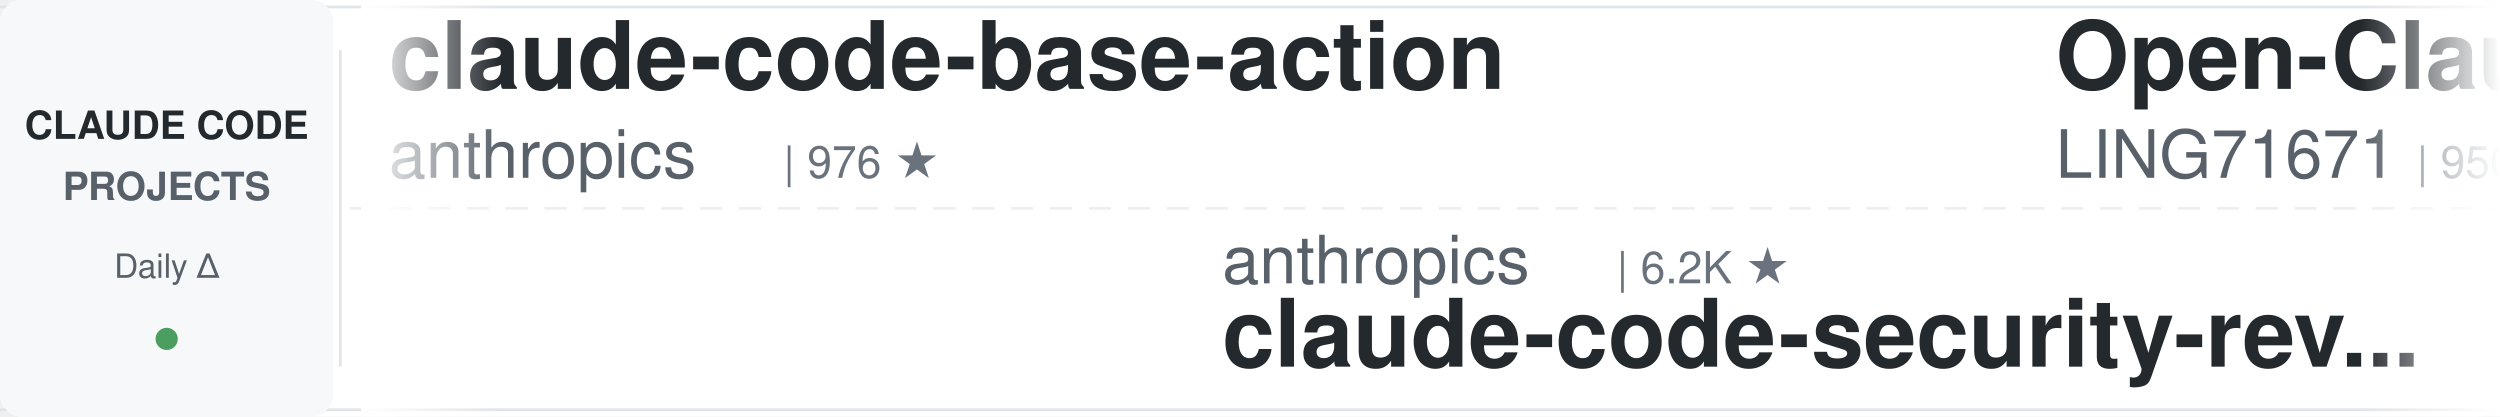
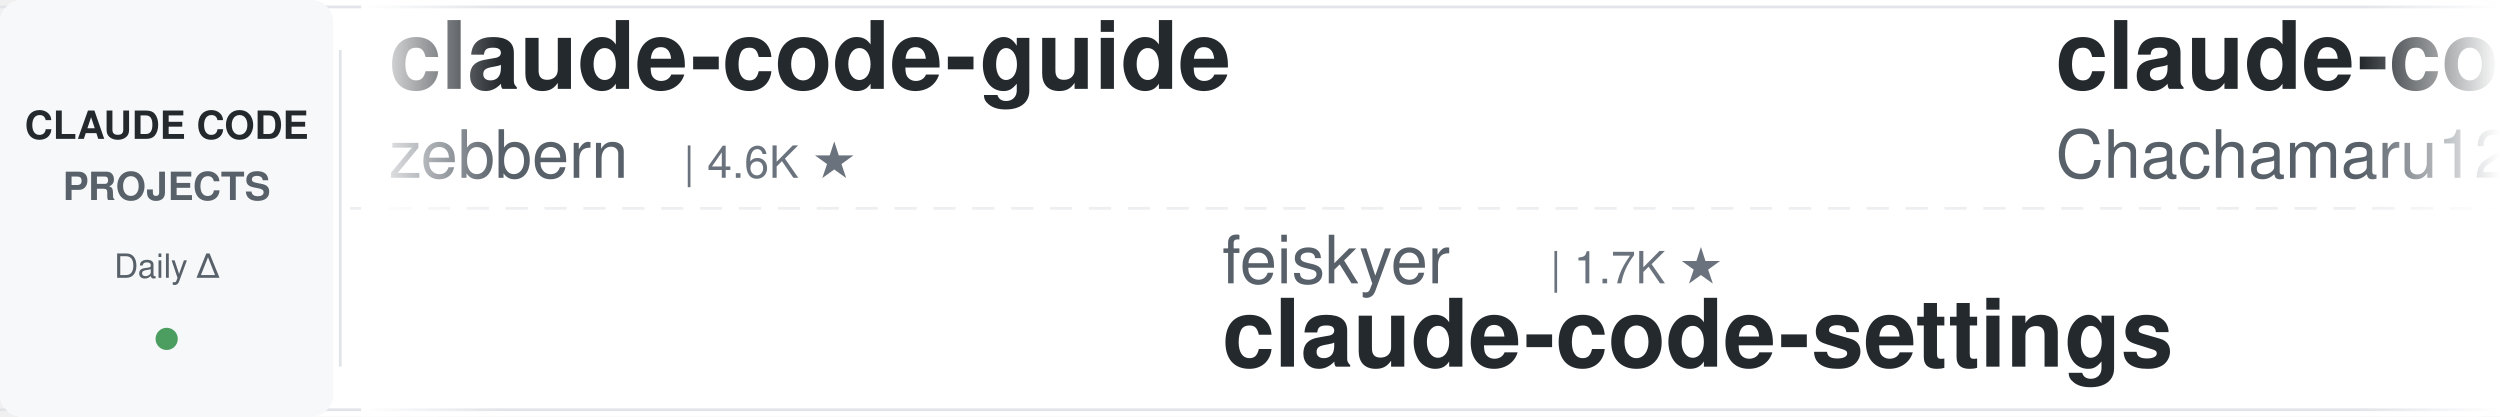
<svg xmlns="http://www.w3.org/2000/svg" width="900" height="150">
  <defs>
    <linearGradient id="leftFade" x1="0%" y1="0%" x2="100%" y2="0%">
      <stop offset="0%" style="stop-color:#ffffff;stop-opacity:1" />
      <stop offset="100%" style="stop-color:#ffffff;stop-opacity:0" />
    </linearGradient>
    <linearGradient id="rightFade" x1="0%" y1="0%" x2="100%" y2="0%">
      <stop offset="0%" style="stop-color:#ffffff;stop-opacity:0" />
      <stop offset="100%" style="stop-color:#ffffff;stop-opacity:1" />
    </linearGradient>
  </defs>
  <rect width="900" height="150" fill="#ffffff" rx="8" />
  <rect x="0" y="2" width="900" height="1" fill="#e1e4e8" />
  <rect x="0" y="147" width="900" height="1" fill="#e1e4e8" />
  <line x1="0" y1="75" x2="900" y2="75" stroke="#e1e4e8" stroke-width="1" stroke-dasharray="8 6" opacity="0.6" />
  <rect x="0" y="0" width="120" height="150" fill="#f6f8fa" rx="8" />
  <text x="60" y="50" font-family="-apple-system, BlinkMacSystemFont, 'Segoe UI', Helvetica, Arial, sans-serif" font-size="14" font-weight="600" fill="#24292e" text-anchor="middle">CLAUDE CODE</text>
  <text x="60" y="72" font-family="-apple-system, BlinkMacSystemFont, 'Segoe UI', Helvetica, Arial, sans-serif" font-size="14" font-weight="600" fill="#586069" text-anchor="middle">PROJECTS</text>
  <text x="60" y="100" font-family="-apple-system, BlinkMacSystemFont, 'Segoe UI', Helvetica, Arial, sans-serif" font-size="12" font-weight="500" fill="#586069" text-anchor="middle">Daily Δ</text>
  <circle cx="60" cy="122" r="4" fill="#22863a" opacity="0.8" />
  <rect x="122" y="18" width="1" height="114" fill="#e1e4e8" />
  <clipPath id="tickerClip">
    <rect x="130" y="0" width="770" height="150" />
  </clipPath>
  <g clip-path="url(#tickerClip)">
    <g id="tickerItems">
      <animateTransform attributeName="transform" attributeType="XML" type="translate" from="0 0" to="-3000 0" dur="54s" repeatCount="indefinite" />
      <g transform="translate(0, 0)">
-         <text x="140" y="32" font-family="-apple-system, BlinkMacSystemFont, 'Segoe UI', Helvetica, Arial, sans-serif" font-size="34" font-weight="600" fill="#24292e">claude-code-base-action</text>
-         <text x="140" y="64" font-family="-apple-system, BlinkMacSystemFont, 'Segoe UI', Helvetica, Arial, sans-serif" font-size="24" font-weight="400" fill="#586069">anthropics</text>
-         <text x="282" y="64" font-family="-apple-system, BlinkMacSystemFont, 'Segoe UI', Helvetica, Arial, sans-serif" font-size="16" font-weight="500" fill="#6a737d">| 976 ★</text>
+         <text x="140" y="32" font-family="-apple-system, BlinkMacSystemFont, 'Segoe UI', Helvetica, Arial, sans-serif" font-size="34" font-weight="600" fill="#24292e">claude-code-guide</text>
+         <text x="140" y="64" font-family="-apple-system, BlinkMacSystemFont, 'Segoe UI', Helvetica, Arial, sans-serif" font-size="24" font-weight="400" fill="#586069">zebbern</text>
+         <text x="246" y="64" font-family="-apple-system, BlinkMacSystemFont, 'Segoe UI', Helvetica, Arial, sans-serif" font-size="16" font-weight="500" fill="#6a737d">| 4.6K ★</text>
      </g>
      <g transform="translate(300, 0)">
-         <text x="140" y="102" font-family="-apple-system, BlinkMacSystemFont, 'Segoe UI', Helvetica, Arial, sans-serif" font-size="24" font-weight="400" fill="#586069">anthropics</text>
-         <text x="282" y="102" font-family="-apple-system, BlinkMacSystemFont, 'Segoe UI', Helvetica, Arial, sans-serif" font-size="16" font-weight="500" fill="#6a737d">| 6.2K ★</text>
-         <text x="140" y="132" font-family="-apple-system, BlinkMacSystemFont, 'Segoe UI', Helvetica, Arial, sans-serif" font-size="34" font-weight="600" fill="#24292e">claude-code-security-rev...</text>
+         <text x="140" y="102" font-family="-apple-system, BlinkMacSystemFont, 'Segoe UI', Helvetica, Arial, sans-serif" font-size="24" font-weight="400" fill="#586069">feiskyer</text>
+         <text x="258" y="102" font-family="-apple-system, BlinkMacSystemFont, 'Segoe UI', Helvetica, Arial, sans-serif" font-size="16" font-weight="500" fill="#6a737d">| 1.7K ★</text>
+         <text x="140" y="132" font-family="-apple-system, BlinkMacSystemFont, 'Segoe UI', Helvetica, Arial, sans-serif" font-size="34" font-weight="600" fill="#24292e">claude-code-settings</text>
      </g>
      <g transform="translate(600, 0)">
-         <text x="140" y="32" font-family="-apple-system, BlinkMacSystemFont, 'Segoe UI', Helvetica, Arial, sans-serif" font-size="34" font-weight="600" fill="#24292e">Open-ClaudeCode</text>
-         <text x="140" y="64" font-family="-apple-system, BlinkMacSystemFont, 'Segoe UI', Helvetica, Arial, sans-serif" font-size="24" font-weight="400" fill="#586069">LING71671</text>
-         <text x="270" y="64" font-family="-apple-system, BlinkMacSystemFont, 'Segoe UI', Helvetica, Arial, sans-serif" font-size="16" font-weight="500" fill="#6a737d">| 950 ★</text>
+         <text x="140" y="32" font-family="-apple-system, BlinkMacSystemFont, 'Segoe UI', Helvetica, Arial, sans-serif" font-size="34" font-weight="600" fill="#24292e">claude-code-harness</text>
+         <text x="140" y="64" font-family="-apple-system, BlinkMacSystemFont, 'Segoe UI', Helvetica, Arial, sans-serif" font-size="24" font-weight="400" fill="#586069">Chachamaru127</text>
+         <text x="318" y="64" font-family="-apple-system, BlinkMacSystemFont, 'Segoe UI', Helvetica, Arial, sans-serif" font-size="16" font-weight="500" fill="#6a737d">| 3.1K ★</text>
      </g>
      <g transform="translate(900, 0)">
-         <text x="140" y="102" font-family="-apple-system, BlinkMacSystemFont, 'Segoe UI', Helvetica, Arial, sans-serif" font-size="24" font-weight="400" fill="#586069">ding113</text>
-         <text x="246" y="102" font-family="-apple-system, BlinkMacSystemFont, 'Segoe UI', Helvetica, Arial, sans-serif" font-size="16" font-weight="500" fill="#6a737d">| 3.4K ★</text>
-         <text x="140" y="132" font-family="-apple-system, BlinkMacSystemFont, 'Segoe UI', Helvetica, Arial, sans-serif" font-size="34" font-weight="600" fill="#24292e">claude-code-hub</text>
+         <text x="140" y="102" font-family="-apple-system, BlinkMacSystemFont, 'Segoe UI', Helvetica, Arial, sans-serif" font-size="24" font-weight="400" fill="#586069">JrCx7scC</text>
+         <text x="258" y="102" font-family="-apple-system, BlinkMacSystemFont, 'Segoe UI', Helvetica, Arial, sans-serif" font-size="16" font-weight="500" fill="#6a737d">| 376 ★</text>
+         <text x="140" y="132" font-family="-apple-system, BlinkMacSystemFont, 'Segoe UI', Helvetica, Arial, sans-serif" font-size="34" font-weight="600" fill="#24292e">claude-code-source</text>
      </g>
      <g transform="translate(1200, 0)">
-         <text x="140" y="32" font-family="-apple-system, BlinkMacSystemFont, 'Segoe UI', Helvetica, Arial, sans-serif" font-size="34" font-weight="600" fill="#24292e">claude-code-workflows</text>
-         <text x="140" y="64" font-family="-apple-system, BlinkMacSystemFont, 'Segoe UI', Helvetica, Arial, sans-serif" font-size="24" font-weight="400" fill="#586069">OneRedOak</text>
-         <text x="270" y="64" font-family="-apple-system, BlinkMacSystemFont, 'Segoe UI', Helvetica, Arial, sans-serif" font-size="16" font-weight="500" fill="#6a737d">| 3.9K ★</text>
+         <text x="140" y="32" font-family="-apple-system, BlinkMacSystemFont, 'Segoe UI', Helvetica, Arial, sans-serif" font-size="34" font-weight="600" fill="#24292e">claude-code-system-promp...</text>
+         <text x="140" y="64" font-family="-apple-system, BlinkMacSystemFont, 'Segoe UI', Helvetica, Arial, sans-serif" font-size="24" font-weight="400" fill="#586069">Piebald-AI</text>
+         <text x="282" y="64" font-family="-apple-system, BlinkMacSystemFont, 'Segoe UI', Helvetica, Arial, sans-serif" font-size="16" font-weight="500" fill="#6a737d">| 12.6K ★</text>
      </g>
      <g transform="translate(1500, 0)">
-         <text x="140" y="102" font-family="-apple-system, BlinkMacSystemFont, 'Segoe UI', Helvetica, Arial, sans-serif" font-size="24" font-weight="400" fill="#586069">Chachamaru127</text>
-         <text x="318" y="102" font-family="-apple-system, BlinkMacSystemFont, 'Segoe UI', Helvetica, Arial, sans-serif" font-size="16" font-weight="500" fill="#6a737d">| 3.1K ★</text>
-         <text x="140" y="132" font-family="-apple-system, BlinkMacSystemFont, 'Segoe UI', Helvetica, Arial, sans-serif" font-size="34" font-weight="600" fill="#24292e">claude-code-harness</text>
+         <text x="140" y="102" font-family="-apple-system, BlinkMacSystemFont, 'Segoe UI', Helvetica, Arial, sans-serif" font-size="24" font-weight="400" fill="#586069">anthropics</text>
+         <text x="282" y="102" font-family="-apple-system, BlinkMacSystemFont, 'Segoe UI', Helvetica, Arial, sans-serif" font-size="16" font-weight="500" fill="#6a737d">| 175.7K ★</text>
+         <text x="140" y="132" font-family="-apple-system, BlinkMacSystemFont, 'Segoe UI', Helvetica, Arial, sans-serif" font-size="34" font-weight="600" fill="#24292e">skills</text>
      </g>
      <g transform="translate(1800, 0)">
-         <text x="140" y="32" font-family="-apple-system, BlinkMacSystemFont, 'Segoe UI', Helvetica, Arial, sans-serif" font-size="34" font-weight="600" fill="#24292e">claude_code_src</text>
-         <text x="140" y="64" font-family="-apple-system, BlinkMacSystemFont, 'Segoe UI', Helvetica, Arial, sans-serif" font-size="24" font-weight="400" fill="#586069">ponponon</text>
-         <text x="258" y="64" font-family="-apple-system, BlinkMacSystemFont, 'Segoe UI', Helvetica, Arial, sans-serif" font-size="16" font-weight="500" fill="#6a737d">| 2.3K ★</text>
+         <text x="140" y="32" font-family="-apple-system, BlinkMacSystemFont, 'Segoe UI', Helvetica, Arial, sans-serif" font-size="34" font-weight="600" fill="#24292e">claude-code-book</text>
+         <text x="140" y="64" font-family="-apple-system, BlinkMacSystemFont, 'Segoe UI', Helvetica, Arial, sans-serif" font-size="24" font-weight="400" fill="#586069">lintsinghua</text>
+         <text x="294" y="64" font-family="-apple-system, BlinkMacSystemFont, 'Segoe UI', Helvetica, Arial, sans-serif" font-size="16" font-weight="500" fill="#6a737d">| 4.2K ★</text>
      </g>
      <g transform="translate(2100, 0)">
-         <text x="140" y="102" font-family="-apple-system, BlinkMacSystemFont, 'Segoe UI', Helvetica, Arial, sans-serif" font-size="24" font-weight="400" fill="#586069">Cranot</text>
-         <text x="234" y="102" font-family="-apple-system, BlinkMacSystemFont, 'Segoe UI', Helvetica, Arial, sans-serif" font-size="16" font-weight="500" fill="#6a737d">| 2.9K ★</text>
-         <text x="140" y="132" font-family="-apple-system, BlinkMacSystemFont, 'Segoe UI', Helvetica, Arial, sans-serif" font-size="34" font-weight="600" fill="#24292e">claude-code-guide</text>
+         <text x="140" y="102" font-family="-apple-system, BlinkMacSystemFont, 'Segoe UI', Helvetica, Arial, sans-serif" font-size="24" font-weight="400" fill="#586069">alejandrobalderas</text>
+         <text x="366" y="102" font-family="-apple-system, BlinkMacSystemFont, 'Segoe UI', Helvetica, Arial, sans-serif" font-size="16" font-weight="500" fill="#6a737d">| 2.8K ★</text>
+         <text x="140" y="132" font-family="-apple-system, BlinkMacSystemFont, 'Segoe UI', Helvetica, Arial, sans-serif" font-size="34" font-weight="600" fill="#24292e">claude-code-from-source</text>
      </g>
      <g transform="translate(2400, 0)">
-         <text x="140" y="32" font-family="-apple-system, BlinkMacSystemFont, 'Segoe UI', Helvetica, Arial, sans-serif" font-size="34" font-weight="600" fill="#24292e">system_prompts_leaks</text>
-         <text x="140" y="64" font-family="-apple-system, BlinkMacSystemFont, 'Segoe UI', Helvetica, Arial, sans-serif" font-size="24" font-weight="400" fill="#586069">asgeirtj</text>
-         <text x="258" y="64" font-family="-apple-system, BlinkMacSystemFont, 'Segoe UI', Helvetica, Arial, sans-serif" font-size="16" font-weight="500" fill="#6a737d">| 64.8K ★</text>
+         <text x="140" y="32" font-family="-apple-system, BlinkMacSystemFont, 'Segoe UI', Helvetica, Arial, sans-serif" font-size="34" font-weight="600" fill="#24292e">everything-claude-code</text>
+         <text x="140" y="64" font-family="-apple-system, BlinkMacSystemFont, 'Segoe UI', Helvetica, Arial, sans-serif" font-size="24" font-weight="400" fill="#586069">WorldFlowAI</text>
+         <text x="294" y="64" font-family="-apple-system, BlinkMacSystemFont, 'Segoe UI', Helvetica, Arial, sans-serif" font-size="16" font-weight="500" fill="#6a737d">| 2.8K ★</text>
      </g>
      <g transform="translate(2700, 0)">
-         <text x="140" y="102" font-family="-apple-system, BlinkMacSystemFont, 'Segoe UI', Helvetica, Arial, sans-serif" font-size="24" font-weight="400" fill="#586069">anthropics</text>
-         <text x="282" y="102" font-family="-apple-system, BlinkMacSystemFont, 'Segoe UI', Helvetica, Arial, sans-serif" font-size="16" font-weight="500" fill="#6a737d">| 8.8K ★</text>
-         <text x="140" y="132" font-family="-apple-system, BlinkMacSystemFont, 'Segoe UI', Helvetica, Arial, sans-serif" font-size="34" font-weight="600" fill="#24292e">claude-code-action</text>
+         <text x="140" y="102" font-family="-apple-system, BlinkMacSystemFont, 'Segoe UI', Helvetica, Arial, sans-serif" font-size="24" font-weight="400" fill="#586069">shanraisshan</text>
+         <text x="306" y="102" font-family="-apple-system, BlinkMacSystemFont, 'Segoe UI', Helvetica, Arial, sans-serif" font-size="16" font-weight="500" fill="#6a737d">| 65.8K ★</text>
+         <text x="140" y="132" font-family="-apple-system, BlinkMacSystemFont, 'Segoe UI', Helvetica, Arial, sans-serif" font-size="34" font-weight="600" fill="#24292e">claude-code-best-practic...</text>
      </g>
      <g transform="translate(3000, 0)">
-         <text x="140" y="32" font-family="-apple-system, BlinkMacSystemFont, 'Segoe UI', Helvetica, Arial, sans-serif" font-size="34" font-weight="600" fill="#24292e">claude-code-base-action</text>
-         <text x="140" y="64" font-family="-apple-system, BlinkMacSystemFont, 'Segoe UI', Helvetica, Arial, sans-serif" font-size="24" font-weight="400" fill="#586069">anthropics</text>
-         <text x="282" y="64" font-family="-apple-system, BlinkMacSystemFont, 'Segoe UI', Helvetica, Arial, sans-serif" font-size="16" font-weight="500" fill="#6a737d">| 976 ★</text>
+         <text x="140" y="32" font-family="-apple-system, BlinkMacSystemFont, 'Segoe UI', Helvetica, Arial, sans-serif" font-size="34" font-weight="600" fill="#24292e">claude-code-guide</text>
+         <text x="140" y="64" font-family="-apple-system, BlinkMacSystemFont, 'Segoe UI', Helvetica, Arial, sans-serif" font-size="24" font-weight="400" fill="#586069">zebbern</text>
+         <text x="246" y="64" font-family="-apple-system, BlinkMacSystemFont, 'Segoe UI', Helvetica, Arial, sans-serif" font-size="16" font-weight="500" fill="#6a737d">| 4.6K ★</text>
      </g>
      <g transform="translate(3300, 0)">
-         <text x="140" y="102" font-family="-apple-system, BlinkMacSystemFont, 'Segoe UI', Helvetica, Arial, sans-serif" font-size="24" font-weight="400" fill="#586069">anthropics</text>
-         <text x="282" y="102" font-family="-apple-system, BlinkMacSystemFont, 'Segoe UI', Helvetica, Arial, sans-serif" font-size="16" font-weight="500" fill="#6a737d">| 6.2K ★</text>
-         <text x="140" y="132" font-family="-apple-system, BlinkMacSystemFont, 'Segoe UI', Helvetica, Arial, sans-serif" font-size="34" font-weight="600" fill="#24292e">claude-code-security-rev...</text>
+         <text x="140" y="102" font-family="-apple-system, BlinkMacSystemFont, 'Segoe UI', Helvetica, Arial, sans-serif" font-size="24" font-weight="400" fill="#586069">feiskyer</text>
+         <text x="258" y="102" font-family="-apple-system, BlinkMacSystemFont, 'Segoe UI', Helvetica, Arial, sans-serif" font-size="16" font-weight="500" fill="#6a737d">| 1.7K ★</text>
+         <text x="140" y="132" font-family="-apple-system, BlinkMacSystemFont, 'Segoe UI', Helvetica, Arial, sans-serif" font-size="34" font-weight="600" fill="#24292e">claude-code-settings</text>
      </g>
      <g transform="translate(3600, 0)">
-         <text x="140" y="32" font-family="-apple-system, BlinkMacSystemFont, 'Segoe UI', Helvetica, Arial, sans-serif" font-size="34" font-weight="600" fill="#24292e">Open-ClaudeCode</text>
-         <text x="140" y="64" font-family="-apple-system, BlinkMacSystemFont, 'Segoe UI', Helvetica, Arial, sans-serif" font-size="24" font-weight="400" fill="#586069">LING71671</text>
-         <text x="270" y="64" font-family="-apple-system, BlinkMacSystemFont, 'Segoe UI', Helvetica, Arial, sans-serif" font-size="16" font-weight="500" fill="#6a737d">| 950 ★</text>
+         <text x="140" y="32" font-family="-apple-system, BlinkMacSystemFont, 'Segoe UI', Helvetica, Arial, sans-serif" font-size="34" font-weight="600" fill="#24292e">claude-code-harness</text>
+         <text x="140" y="64" font-family="-apple-system, BlinkMacSystemFont, 'Segoe UI', Helvetica, Arial, sans-serif" font-size="24" font-weight="400" fill="#586069">Chachamaru127</text>
+         <text x="318" y="64" font-family="-apple-system, BlinkMacSystemFont, 'Segoe UI', Helvetica, Arial, sans-serif" font-size="16" font-weight="500" fill="#6a737d">| 3.1K ★</text>
      </g>
      <g transform="translate(3900, 0)">
-         <text x="140" y="102" font-family="-apple-system, BlinkMacSystemFont, 'Segoe UI', Helvetica, Arial, sans-serif" font-size="24" font-weight="400" fill="#586069">ding113</text>
-         <text x="246" y="102" font-family="-apple-system, BlinkMacSystemFont, 'Segoe UI', Helvetica, Arial, sans-serif" font-size="16" font-weight="500" fill="#6a737d">| 3.4K ★</text>
-         <text x="140" y="132" font-family="-apple-system, BlinkMacSystemFont, 'Segoe UI', Helvetica, Arial, sans-serif" font-size="34" font-weight="600" fill="#24292e">claude-code-hub</text>
+         <text x="140" y="102" font-family="-apple-system, BlinkMacSystemFont, 'Segoe UI', Helvetica, Arial, sans-serif" font-size="24" font-weight="400" fill="#586069">JrCx7scC</text>
+         <text x="258" y="102" font-family="-apple-system, BlinkMacSystemFont, 'Segoe UI', Helvetica, Arial, sans-serif" font-size="16" font-weight="500" fill="#6a737d">| 376 ★</text>
+         <text x="140" y="132" font-family="-apple-system, BlinkMacSystemFont, 'Segoe UI', Helvetica, Arial, sans-serif" font-size="34" font-weight="600" fill="#24292e">claude-code-source</text>
      </g>
    </g>
  </g>
  <rect x="130" y="0" width="50" height="150" fill="url(#leftFade)" />
  <rect x="850" y="0" width="50" height="150" fill="url(#rightFade)" />
</svg>
